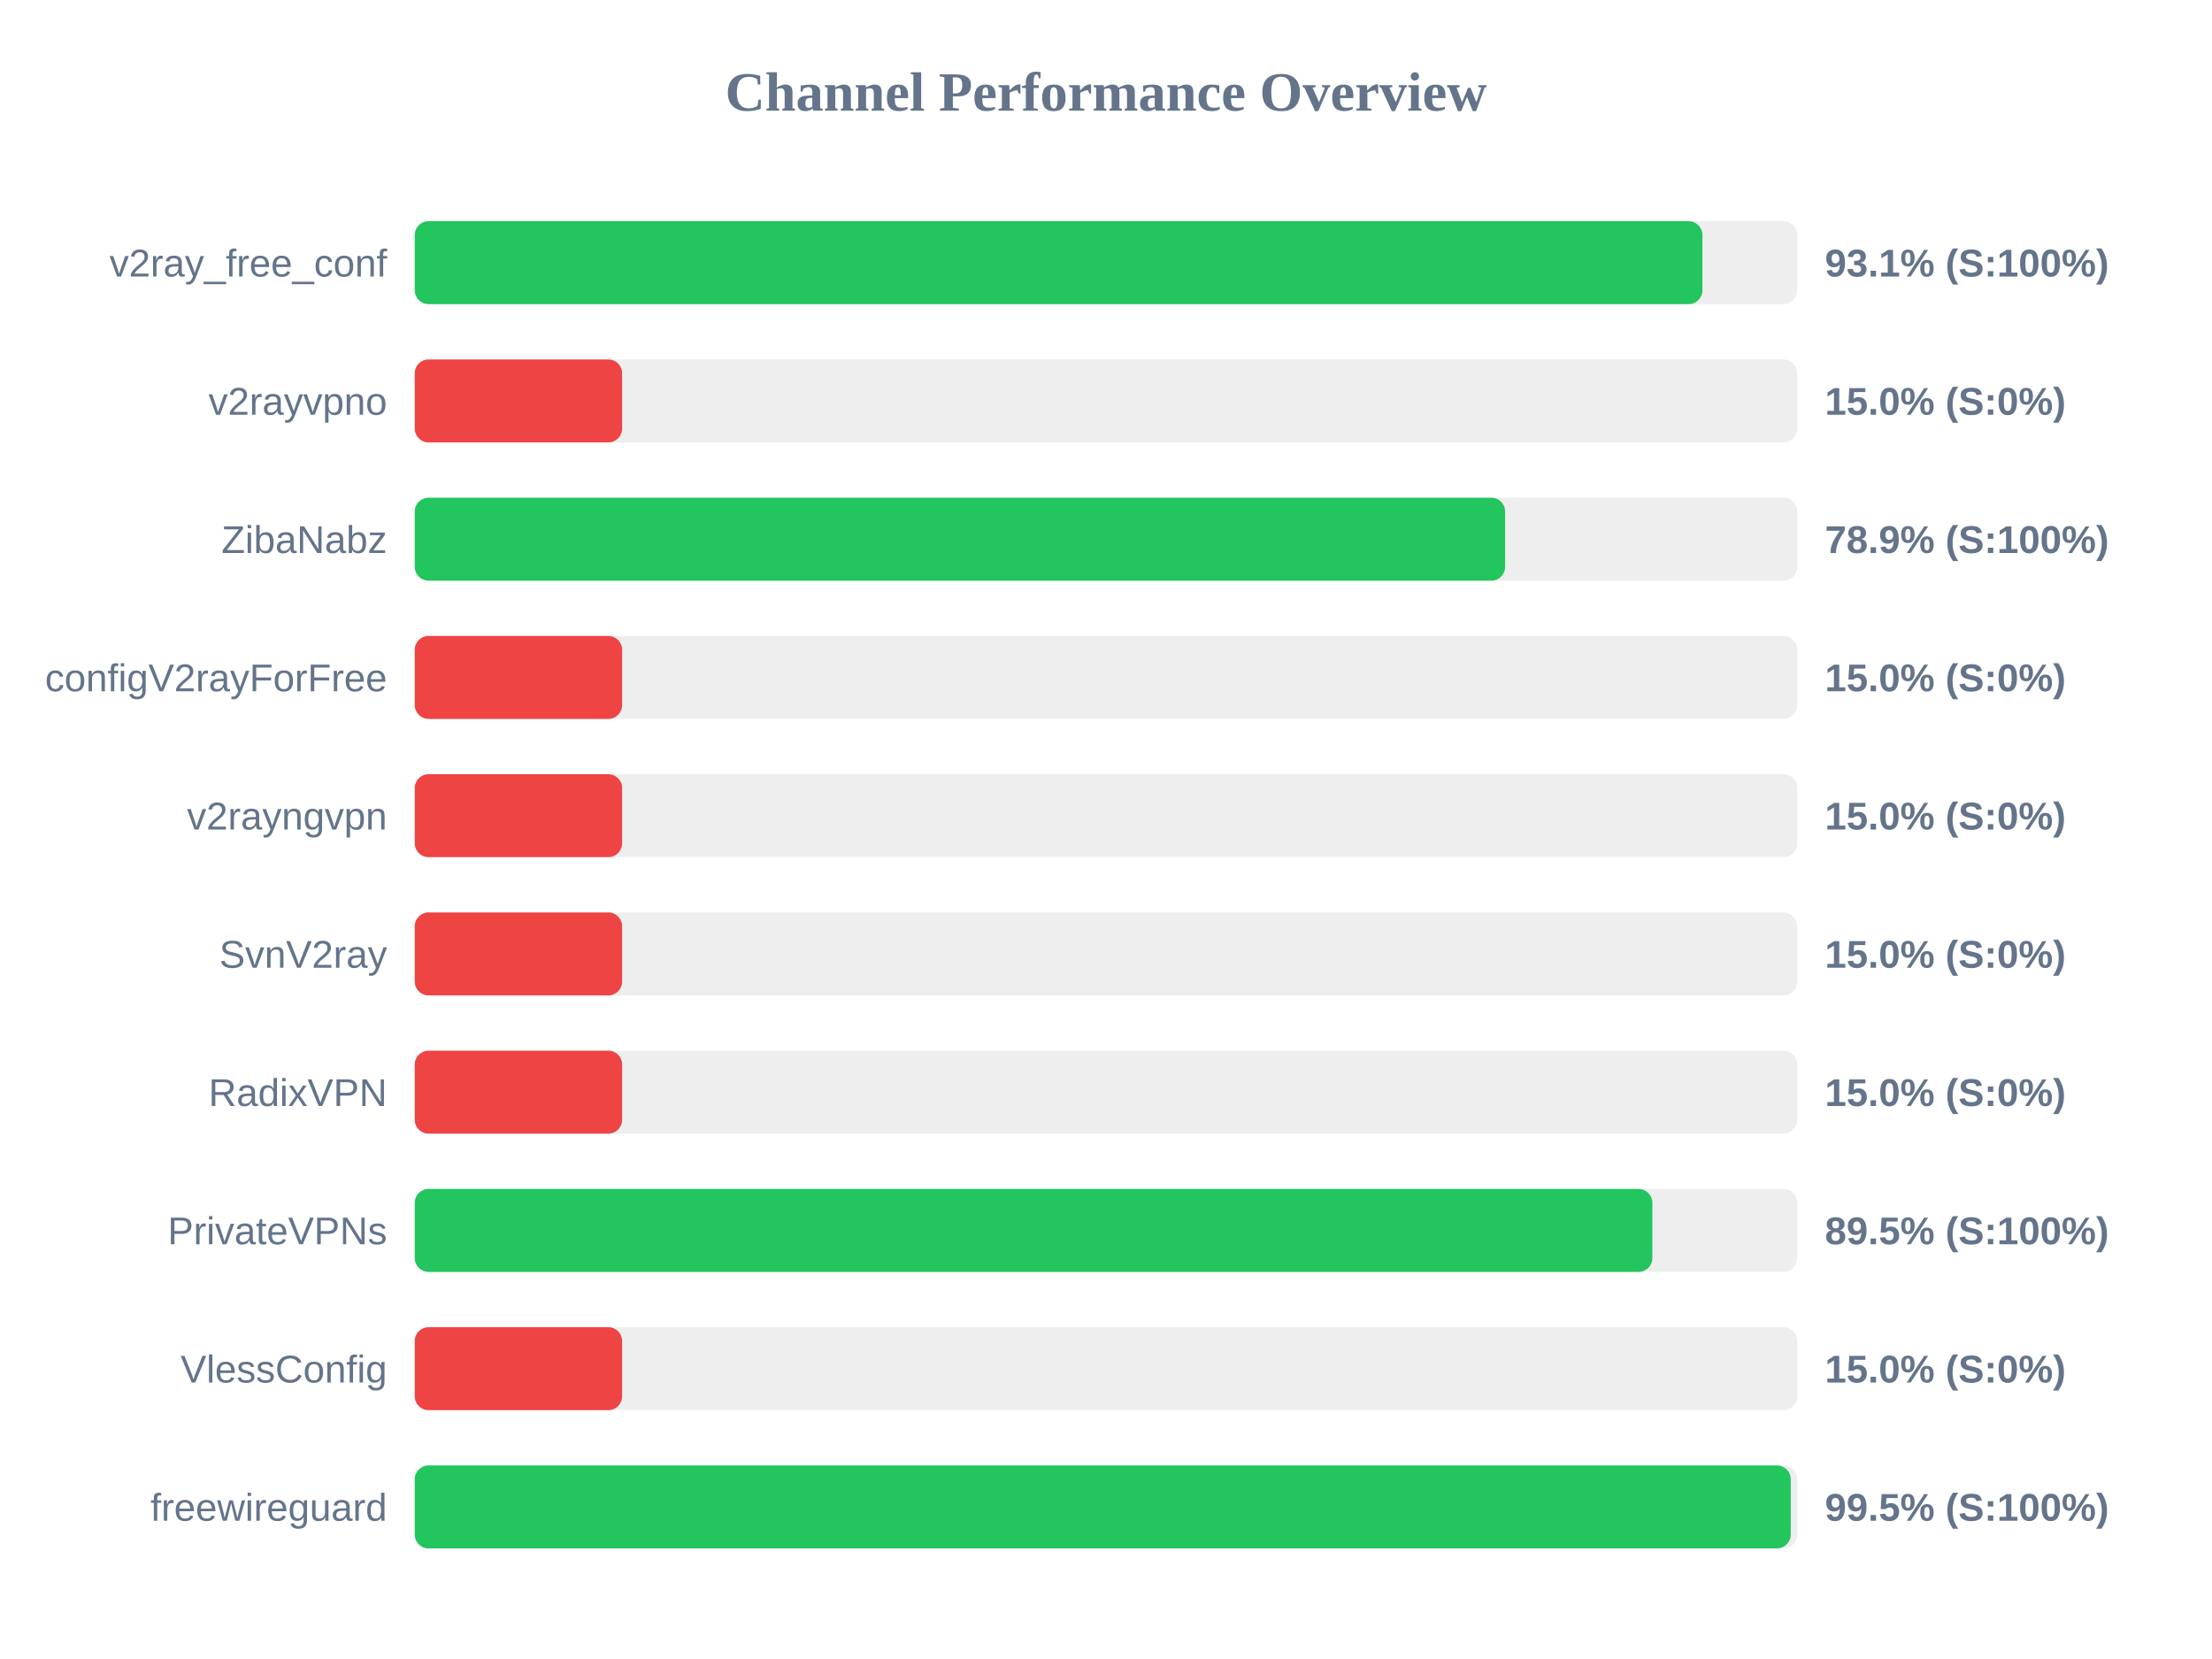
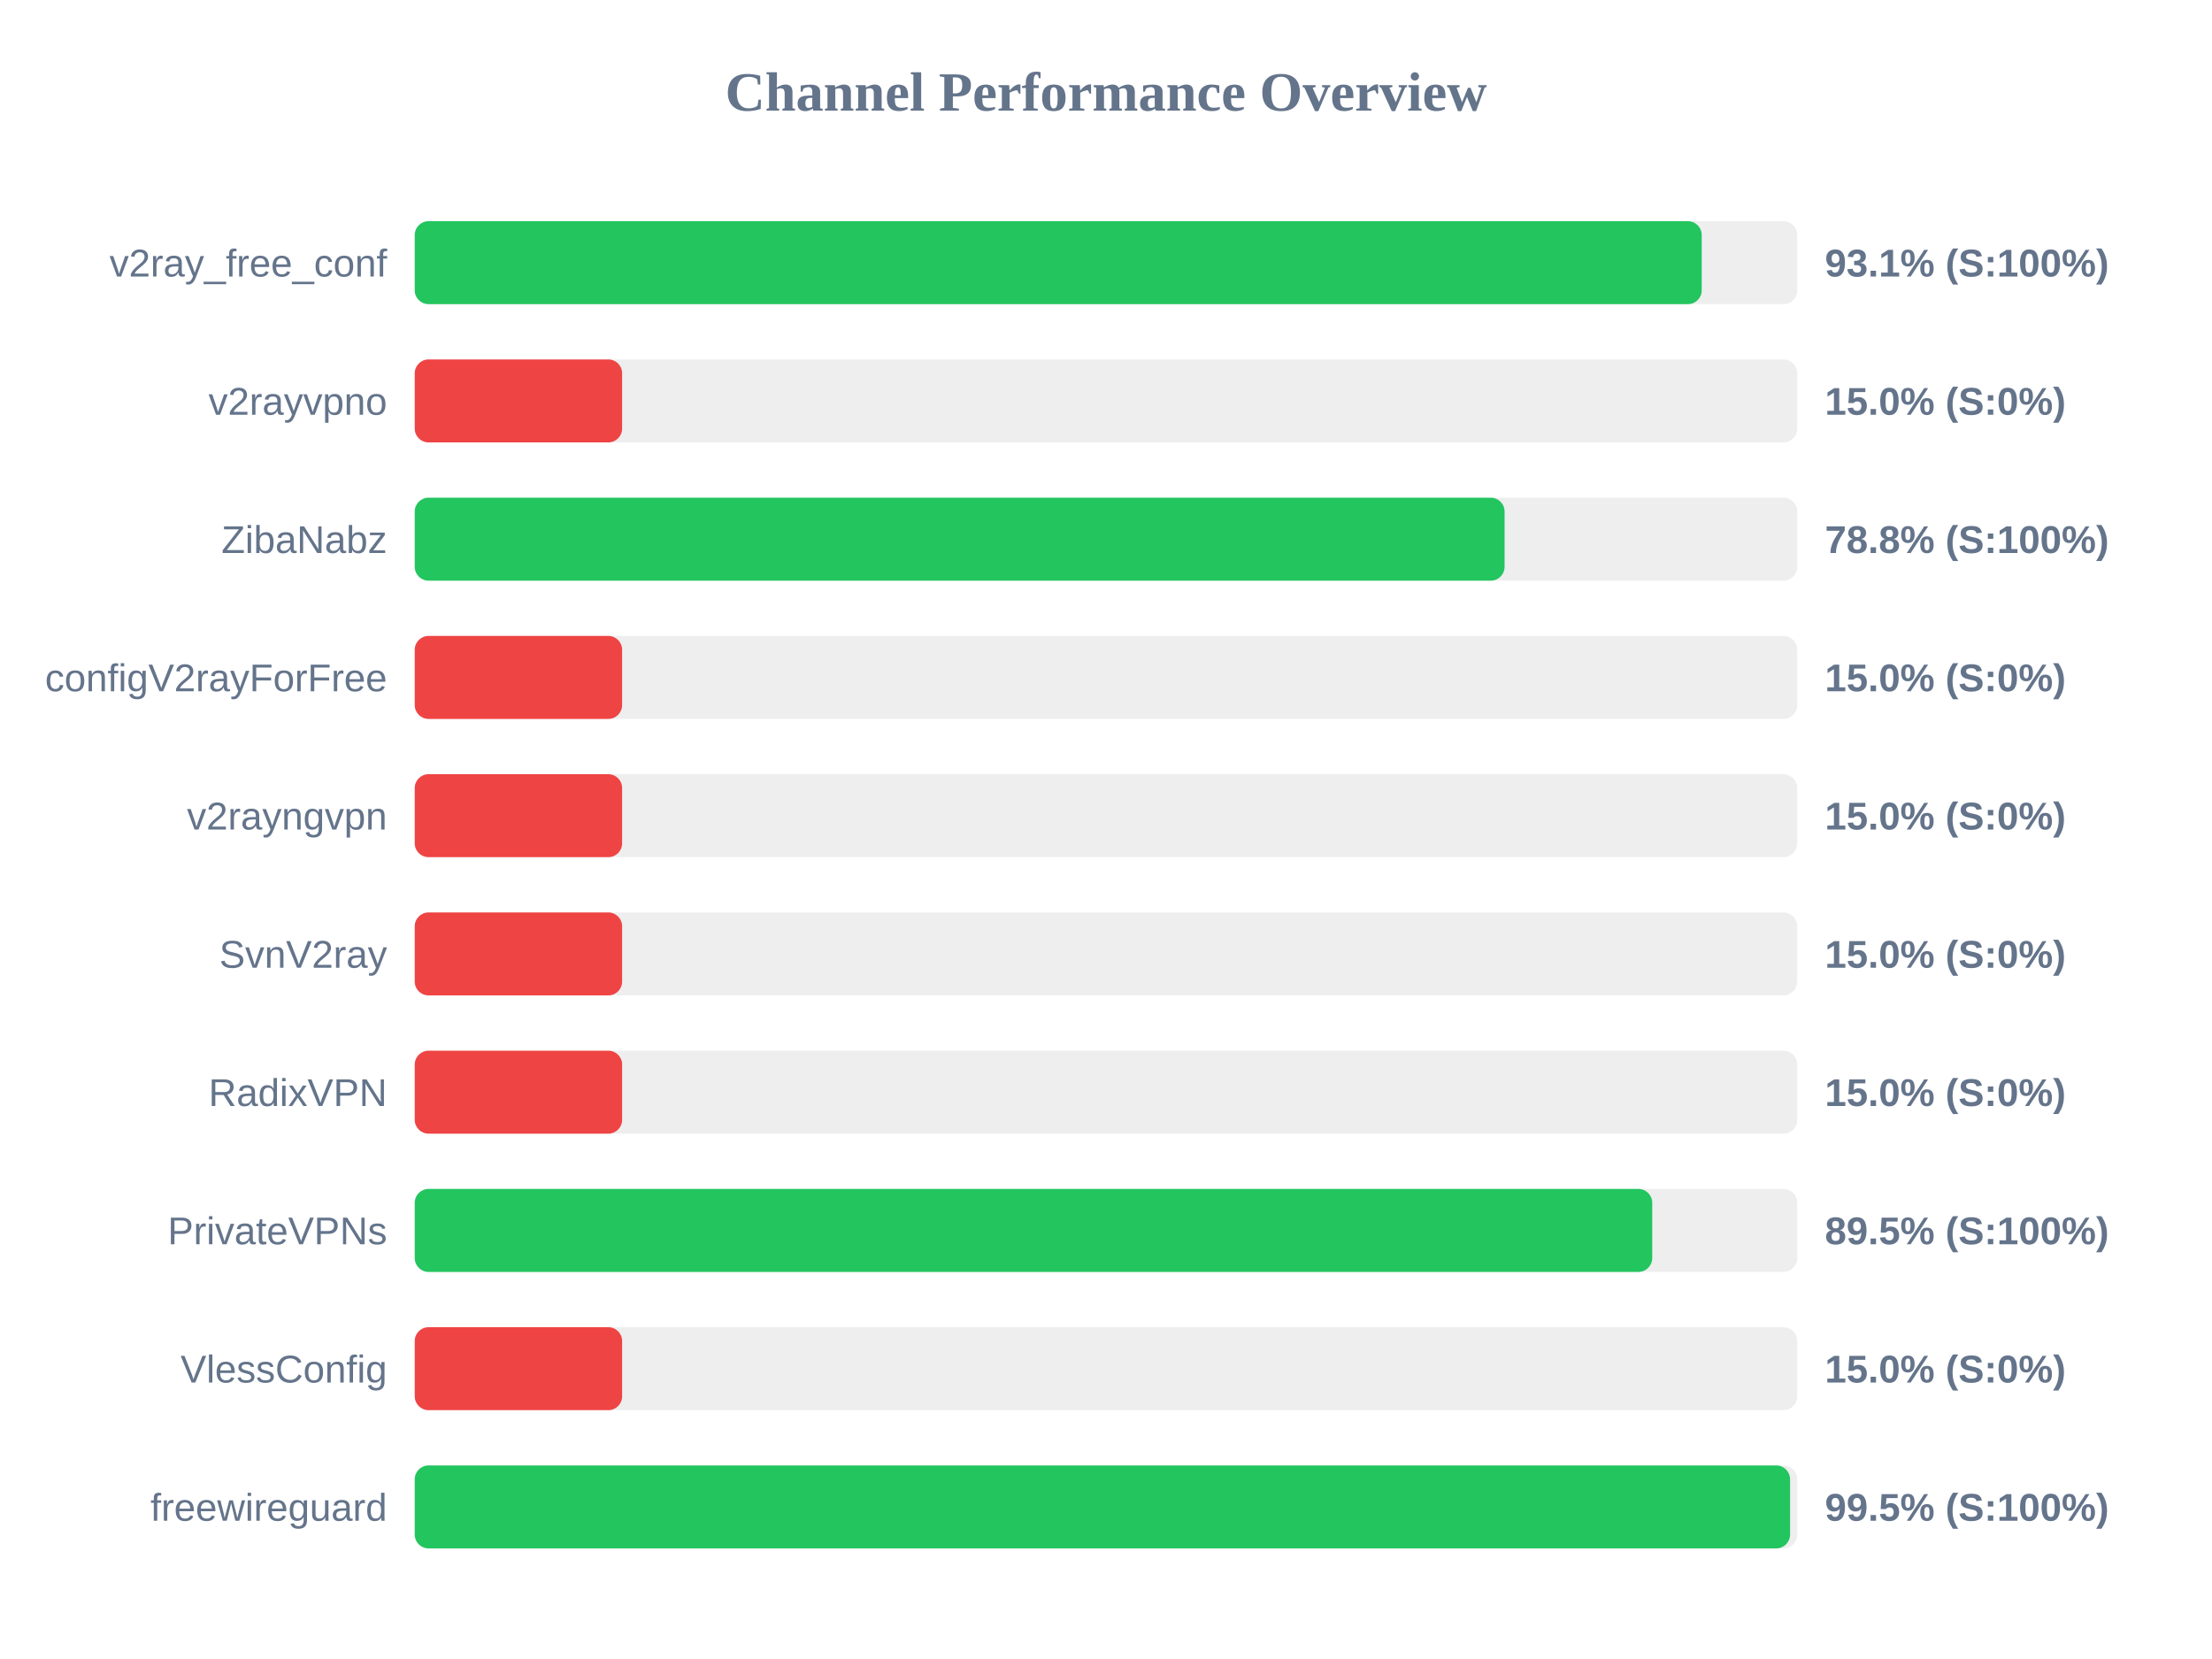
<svg xmlns="http://www.w3.org/2000/svg" width="800" height="600" version="1.1">
  <style>
        .row { font: 14px Arial; fill: #64748b; }
        .score { font: bold 14px Arial; fill: #64748b; }
    </style>
  <text x="400" y="40" text-anchor="middle" font-size="20px" font-weight="bold" fill="#64748b">Channel Performance Overview</text>
  <rect x="150" y="80" width="500" height="30" fill="#eee" rx="5" />
-   <rect x="150" y="80" width="465.7" height="30" fill="#22c55e" rx="5" />
+   <rect x="150" y="80" width="465.45" height="30" fill="#22c55e" rx="5" />
  <text x="140" y="100" text-anchor="end" class="row">v2ray_free_conf</text>
  <text x="660" y="100" text-anchor="start" class="score">93.1% (S:100%)</text>
  <rect x="150" y="130" width="500" height="30" fill="#eee" rx="5" />
  <rect x="150" y="130" width="75.0" height="30" fill="#ef4444" rx="5" />
  <text x="140" y="150" text-anchor="end" class="row">v2rayvpno</text>
  <text x="660" y="150" text-anchor="start" class="score">15.0% (S:0%)</text>
  <rect x="150" y="180" width="500" height="30" fill="#eee" rx="5" />
-   <rect x="150" y="180" width="394.35" height="30" fill="#22c55e" rx="5" />
+   <rect x="150" y="180" width="394.15" height="30" fill="#22c55e" rx="5" />
  <text x="140" y="200" text-anchor="end" class="row">ZibaNabz</text>
-   <text x="660" y="200" text-anchor="start" class="score">78.9% (S:100%)</text>
+   <text x="660" y="200" text-anchor="start" class="score">78.8% (S:100%)</text>
  <rect x="150" y="230" width="500" height="30" fill="#eee" rx="5" />
  <rect x="150" y="230" width="75.0" height="30" fill="#ef4444" rx="5" />
  <text x="140" y="250" text-anchor="end" class="row">configV2rayForFree</text>
  <text x="660" y="250" text-anchor="start" class="score">15.0% (S:0%)</text>
  <rect x="150" y="280" width="500" height="30" fill="#eee" rx="5" />
  <rect x="150" y="280" width="75.0" height="30" fill="#ef4444" rx="5" />
  <text x="140" y="300" text-anchor="end" class="row">v2rayngvpn</text>
  <text x="660" y="300" text-anchor="start" class="score">15.0% (S:0%)</text>
  <rect x="150" y="330" width="500" height="30" fill="#eee" rx="5" />
  <rect x="150" y="330" width="75.0" height="30" fill="#ef4444" rx="5" />
  <text x="140" y="350" text-anchor="end" class="row">SvnV2ray</text>
  <text x="660" y="350" text-anchor="start" class="score">15.0% (S:0%)</text>
  <rect x="150" y="380" width="500" height="30" fill="#eee" rx="5" />
  <rect x="150" y="380" width="75.0" height="30" fill="#ef4444" rx="5" />
  <text x="140" y="400" text-anchor="end" class="row">RadixVPN</text>
  <text x="660" y="400" text-anchor="start" class="score">15.0% (S:0%)</text>
  <rect x="150" y="430" width="500" height="30" fill="#eee" rx="5" />
-   <rect x="150" y="430" width="447.6" height="30" fill="#22c55e" rx="5" />
+   <rect x="150" y="430" width="447.55" height="30" fill="#22c55e" rx="5" />
  <text x="140" y="450" text-anchor="end" class="row">PrivateVPNs</text>
  <text x="660" y="450" text-anchor="start" class="score">89.5% (S:100%)</text>
  <rect x="150" y="480" width="500" height="30" fill="#eee" rx="5" />
  <rect x="150" y="480" width="75.0" height="30" fill="#ef4444" rx="5" />
  <text x="140" y="500" text-anchor="end" class="row">VlessConfig</text>
  <text x="660" y="500" text-anchor="start" class="score">15.0% (S:0%)</text>
  <rect x="150" y="530" width="500" height="30" fill="#eee" rx="5" />
-   <rect x="150" y="530" width="497.65" height="30" fill="#22c55e" rx="5" />
+   <rect x="150" y="530" width="497.4" height="30" fill="#22c55e" rx="5" />
  <text x="140" y="550" text-anchor="end" class="row">freewireguard</text>
  <text x="660" y="550" text-anchor="start" class="score">99.5% (S:100%)</text>
</svg>
